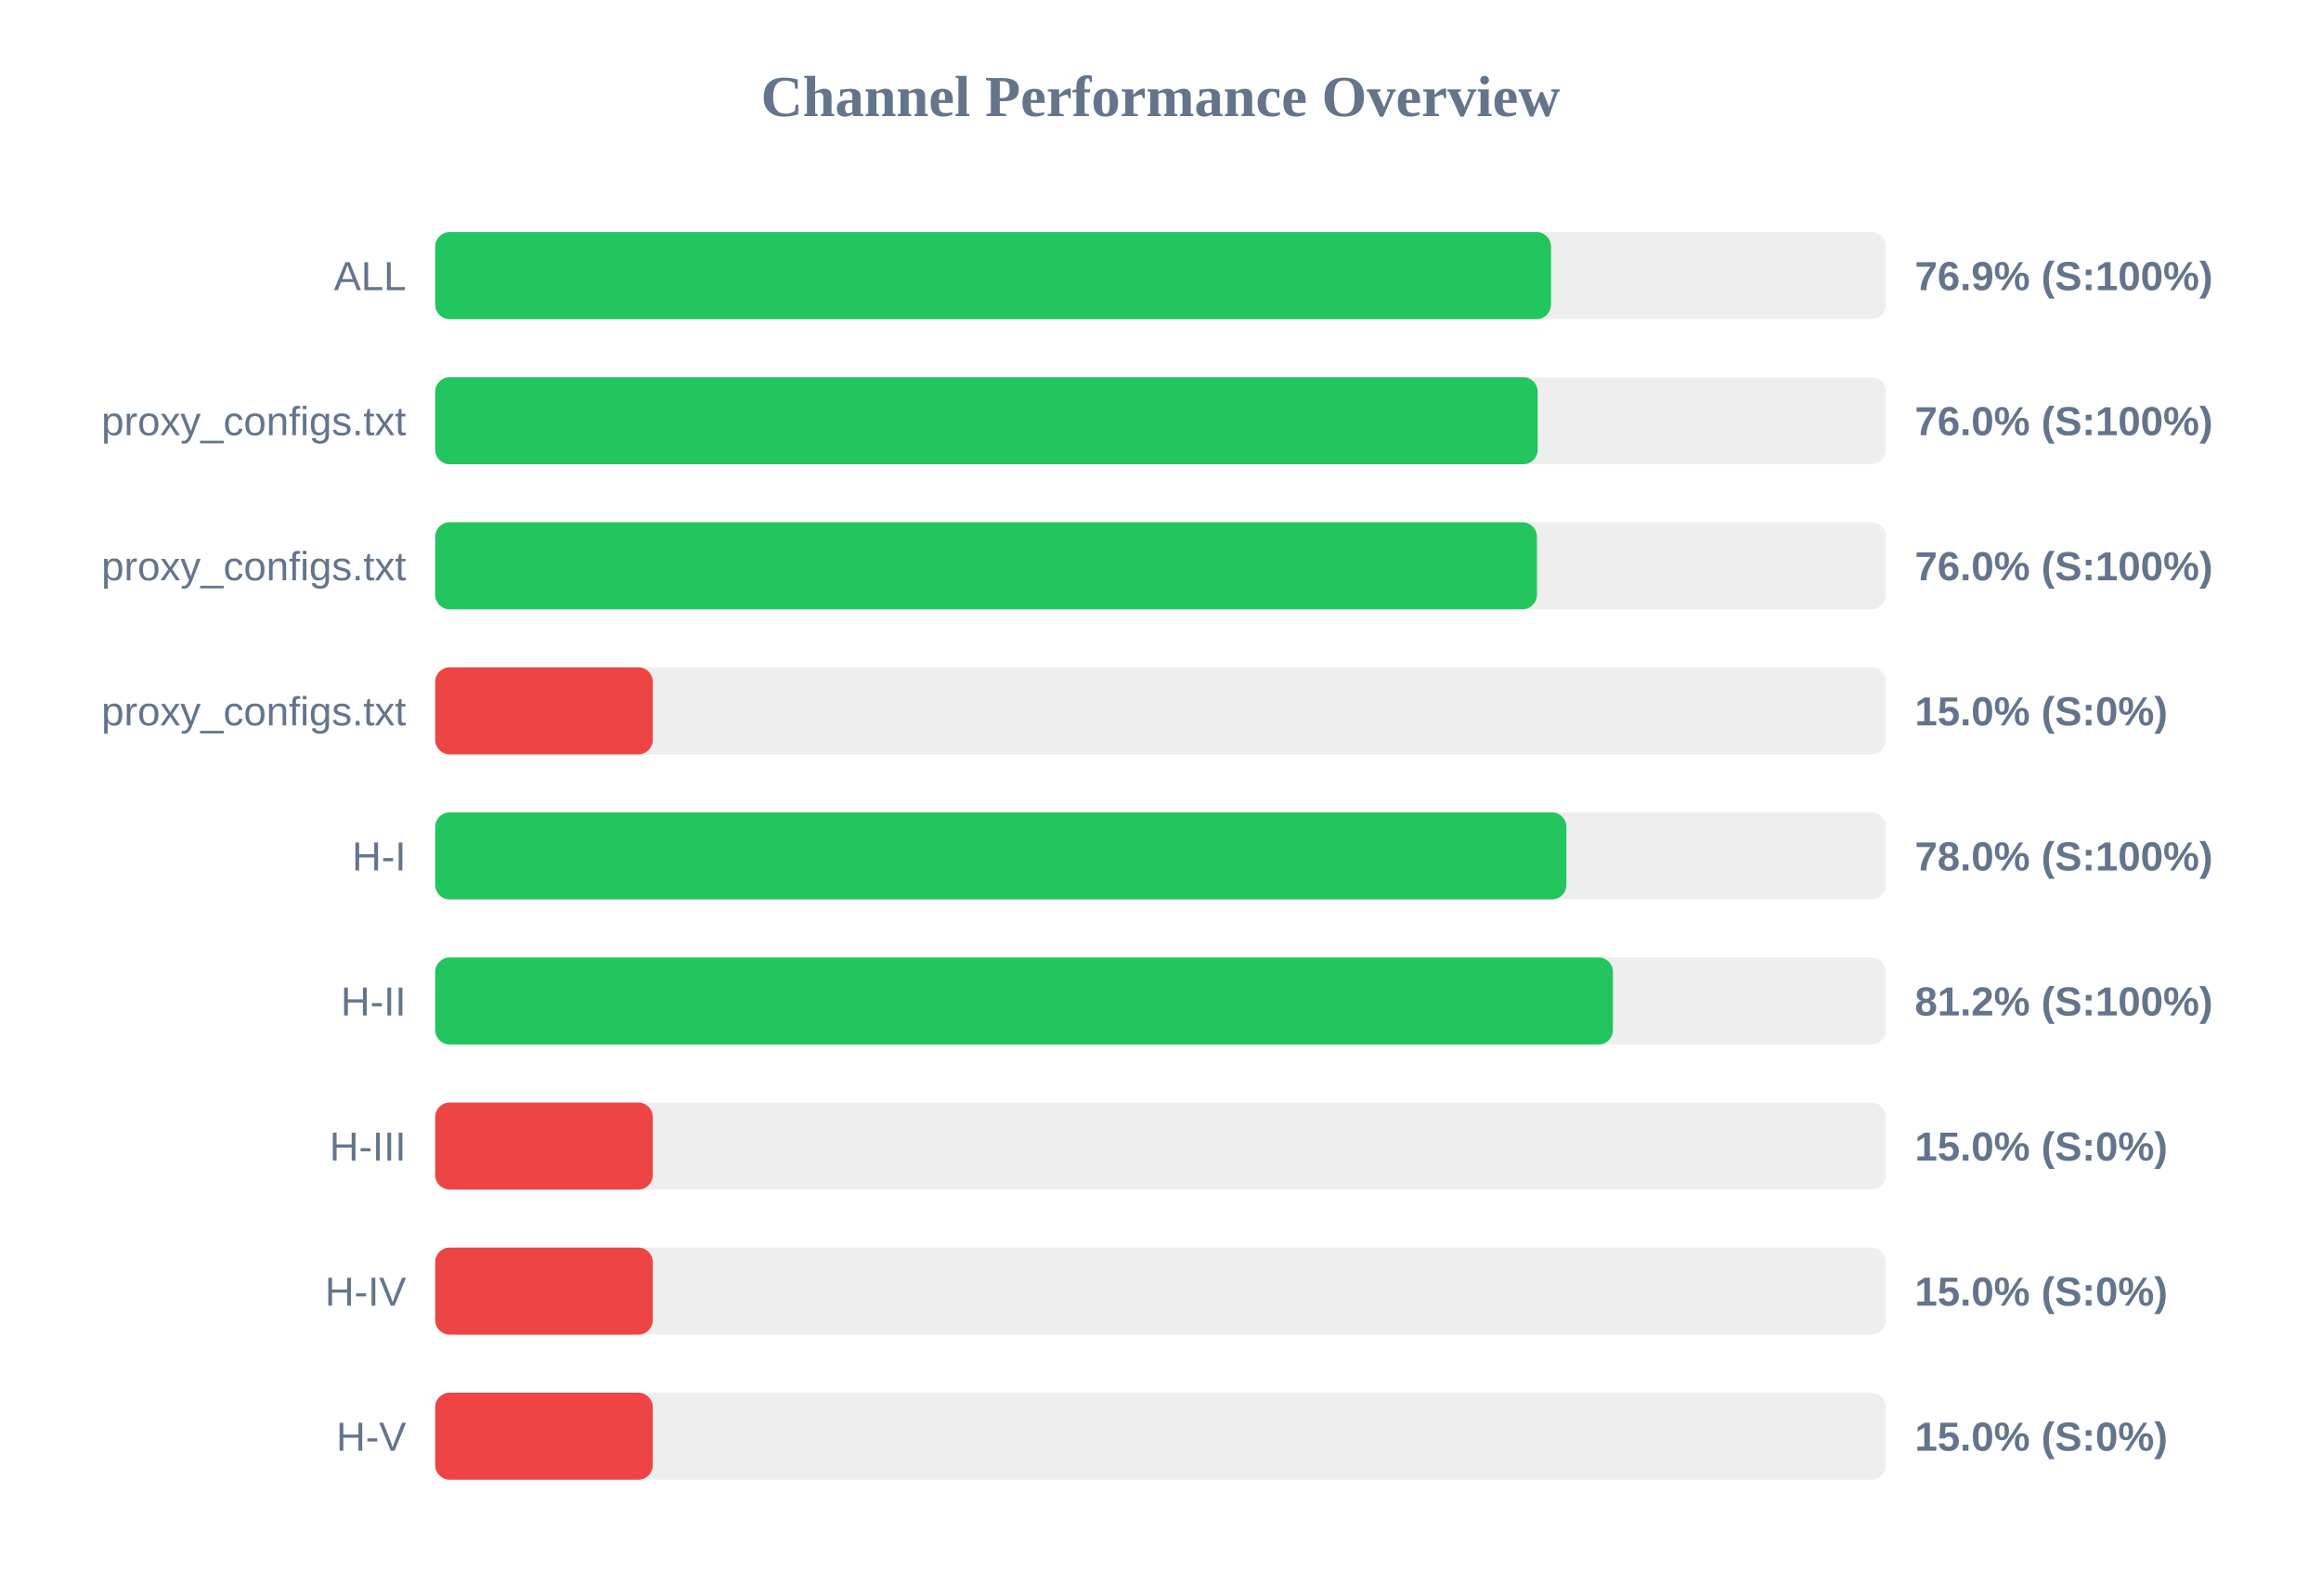
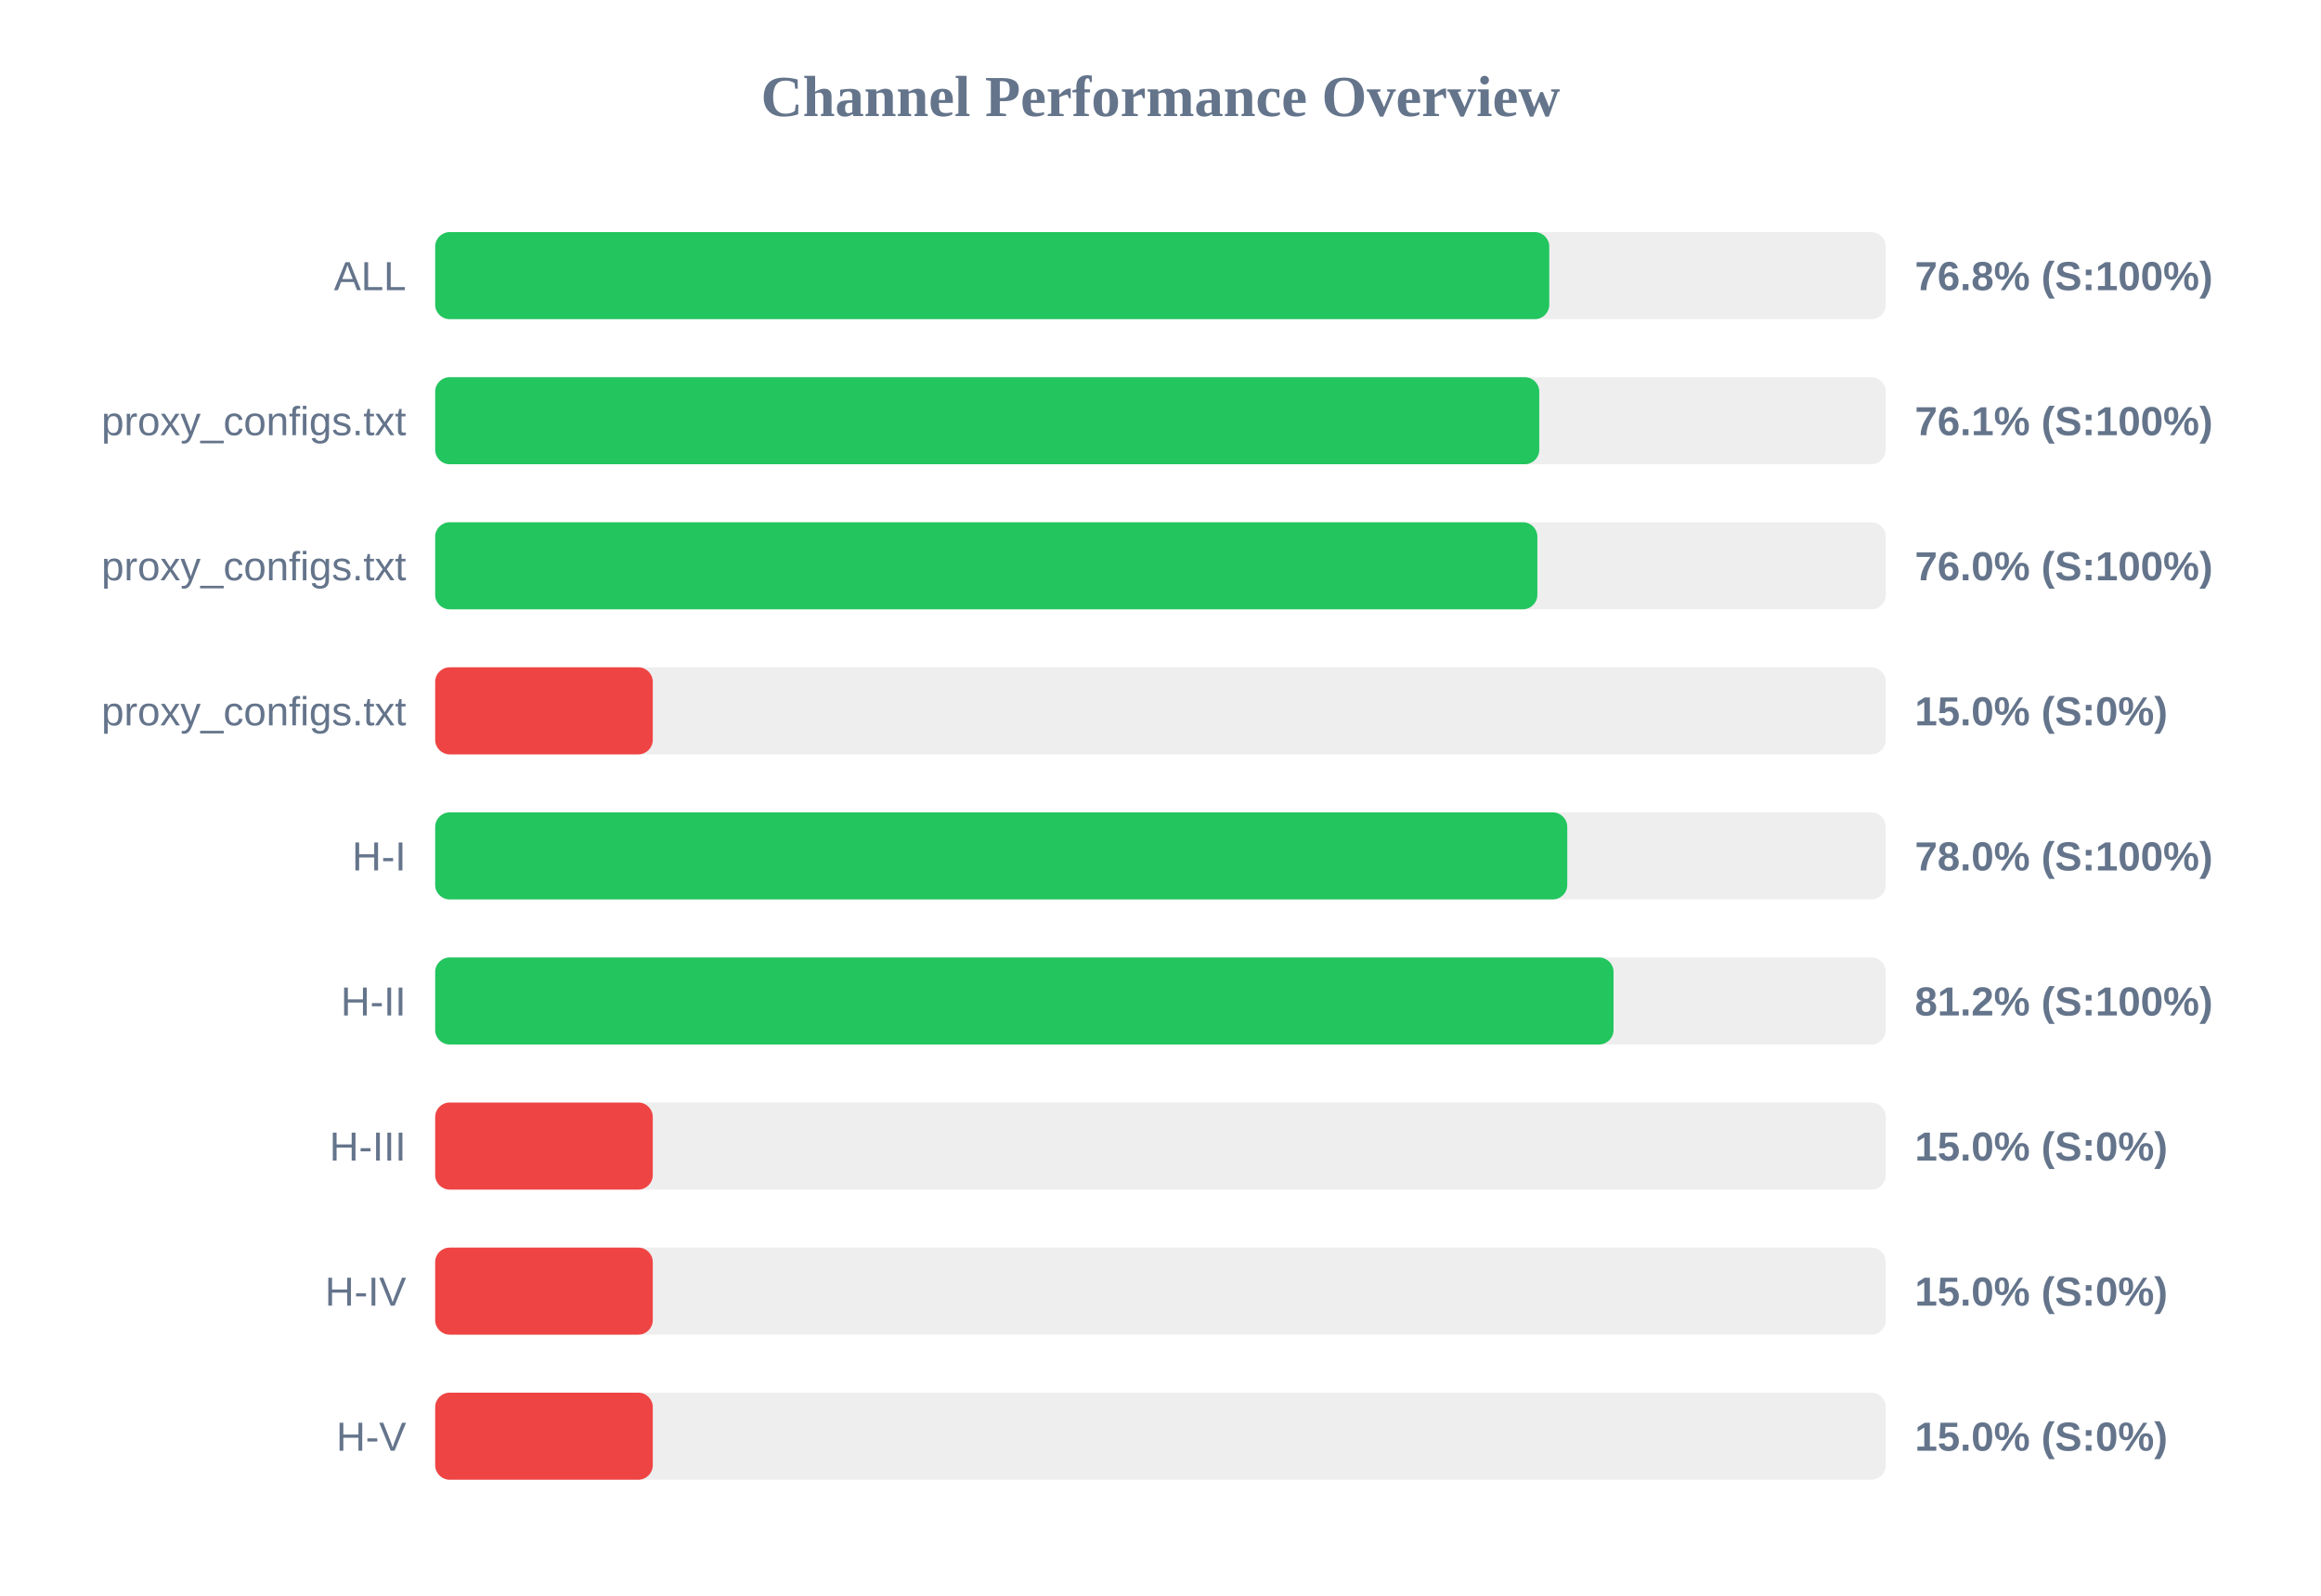
<svg xmlns="http://www.w3.org/2000/svg" width="800" height="550" version="1.1">
  <style>
        .row { font: 14px Arial; fill: #64748b; }
        .score { font: bold 14px Arial; fill: #64748b; }
    </style>
  <text x="400" y="40" text-anchor="middle" font-size="20px" font-weight="bold" fill="#64748b">Channel Performance Overview</text>
  <rect x="150" y="80" width="500" height="30" fill="#eee" rx="5" />
-   <rect x="150" y="80" width="384.6" height="30" fill="#22c55e" rx="5" />
+   <rect x="150" y="80" width="384.0" height="30" fill="#22c55e" rx="5" />
  <text x="140" y="100" text-anchor="end" class="row">ALL</text>
-   <text x="660" y="100" text-anchor="start" class="score">76.9% (S:100%)</text>
+   <text x="660" y="100" text-anchor="start" class="score">76.8% (S:100%)</text>
  <rect x="150" y="130" width="500" height="30" fill="#eee" rx="5" />
-   <rect x="150" y="130" width="380.0" height="30" fill="#22c55e" rx="5" />
+   <rect x="150" y="130" width="380.55" height="30" fill="#22c55e" rx="5" />
  <text x="140" y="150" text-anchor="end" class="row">proxy_configs.txt</text>
-   <text x="660" y="150" text-anchor="start" class="score">76.0% (S:100%)</text>
+   <text x="660" y="150" text-anchor="start" class="score">76.1% (S:100%)</text>
  <rect x="150" y="180" width="500" height="30" fill="#eee" rx="5" />
-   <rect x="150" y="180" width="379.75" height="30" fill="#22c55e" rx="5" />
+   <rect x="150" y="180" width="379.9" height="30" fill="#22c55e" rx="5" />
  <text x="140" y="200" text-anchor="end" class="row">proxy_configs.txt</text>
  <text x="660" y="200" text-anchor="start" class="score">76.0% (S:100%)</text>
  <rect x="150" y="230" width="500" height="30" fill="#eee" rx="5" />
  <rect x="150" y="230" width="75.0" height="30" fill="#ef4444" rx="5" />
  <text x="140" y="250" text-anchor="end" class="row">proxy_configs.txt</text>
  <text x="660" y="250" text-anchor="start" class="score">15.0% (S:0%)</text>
  <rect x="150" y="280" width="500" height="30" fill="#eee" rx="5" />
-   <rect x="150" y="280" width="389.9" height="30" fill="#22c55e" rx="5" />
+   <rect x="150" y="280" width="390.2" height="30" fill="#22c55e" rx="5" />
  <text x="140" y="300" text-anchor="end" class="row">H-I</text>
  <text x="660" y="300" text-anchor="start" class="score">78.0% (S:100%)</text>
  <rect x="150" y="330" width="500" height="30" fill="#eee" rx="5" />
-   <rect x="150" y="330" width="405.95" height="30" fill="#22c55e" rx="5" />
+   <rect x="150" y="330" width="406.15" height="30" fill="#22c55e" rx="5" />
  <text x="140" y="350" text-anchor="end" class="row">H-II</text>
  <text x="660" y="350" text-anchor="start" class="score">81.2% (S:100%)</text>
  <rect x="150" y="380" width="500" height="30" fill="#eee" rx="5" />
  <rect x="150" y="380" width="75.0" height="30" fill="#ef4444" rx="5" />
  <text x="140" y="400" text-anchor="end" class="row">H-III</text>
  <text x="660" y="400" text-anchor="start" class="score">15.0% (S:0%)</text>
  <rect x="150" y="430" width="500" height="30" fill="#eee" rx="5" />
  <rect x="150" y="430" width="75.0" height="30" fill="#ef4444" rx="5" />
  <text x="140" y="450" text-anchor="end" class="row">H-IV</text>
  <text x="660" y="450" text-anchor="start" class="score">15.0% (S:0%)</text>
  <rect x="150" y="480" width="500" height="30" fill="#eee" rx="5" />
  <rect x="150" y="480" width="75.0" height="30" fill="#ef4444" rx="5" />
  <text x="140" y="500" text-anchor="end" class="row">H-V</text>
  <text x="660" y="500" text-anchor="start" class="score">15.0% (S:0%)</text>
</svg>
